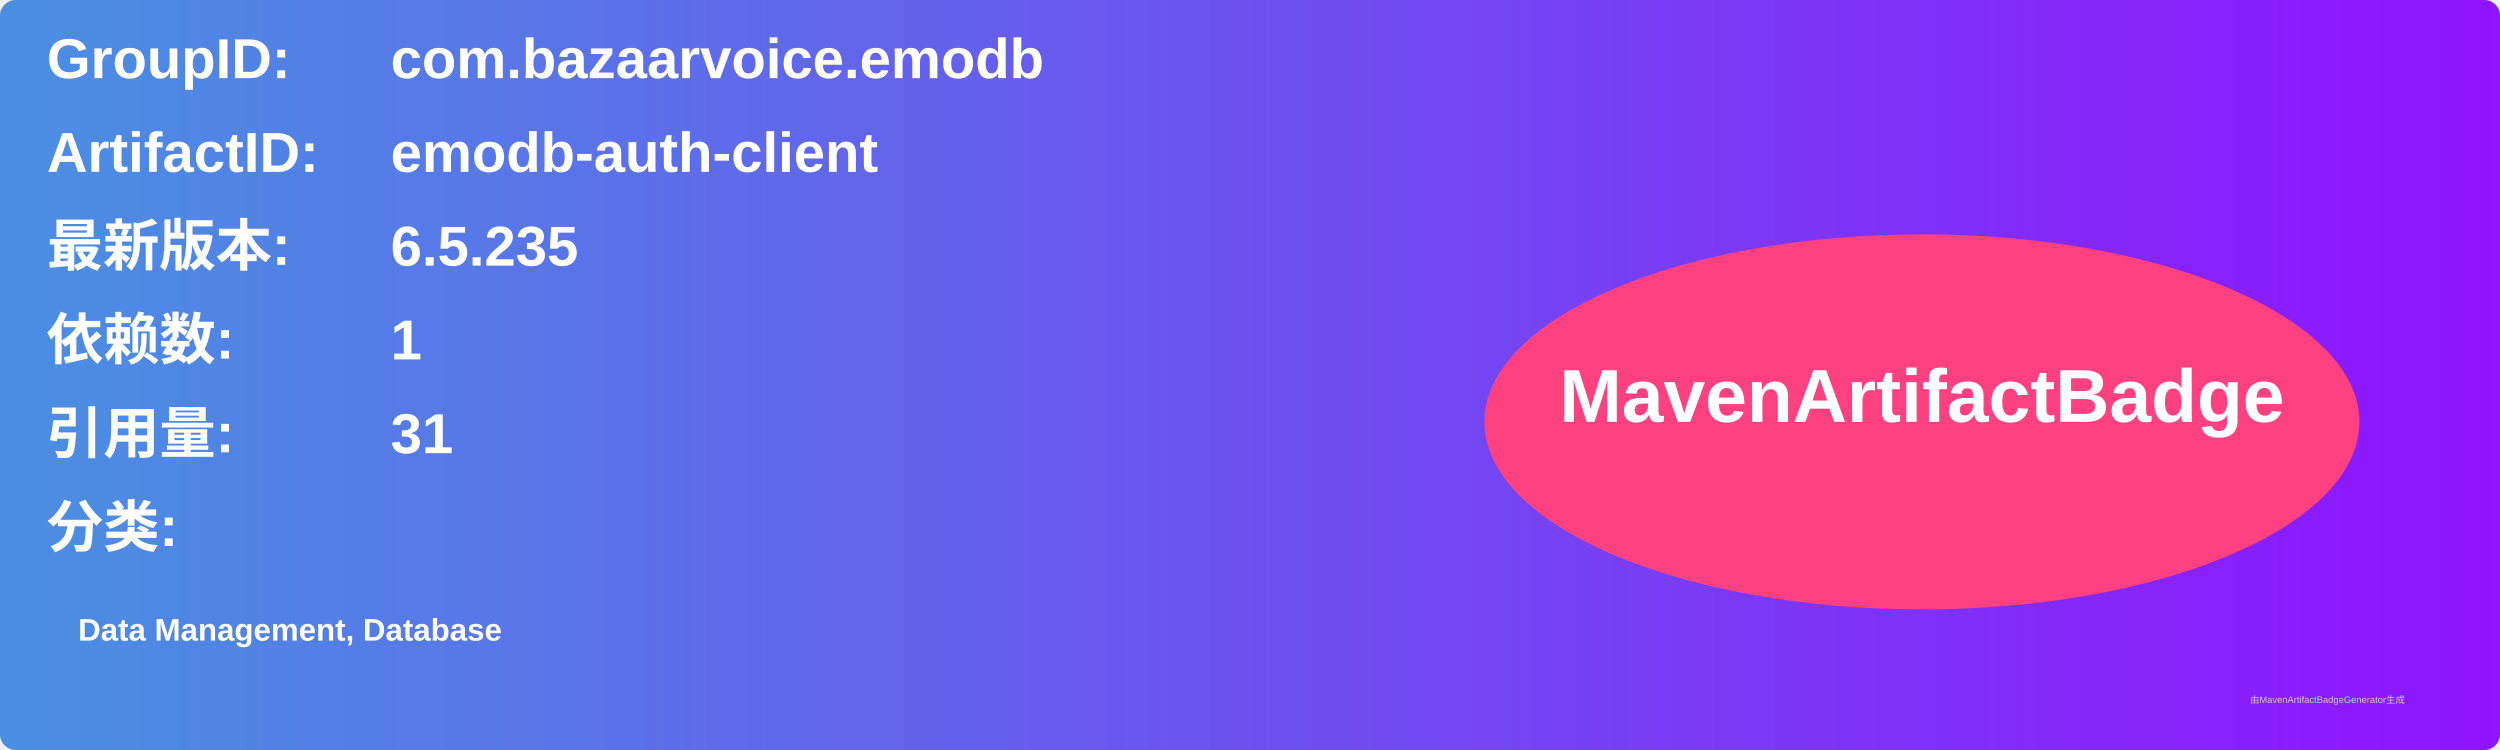
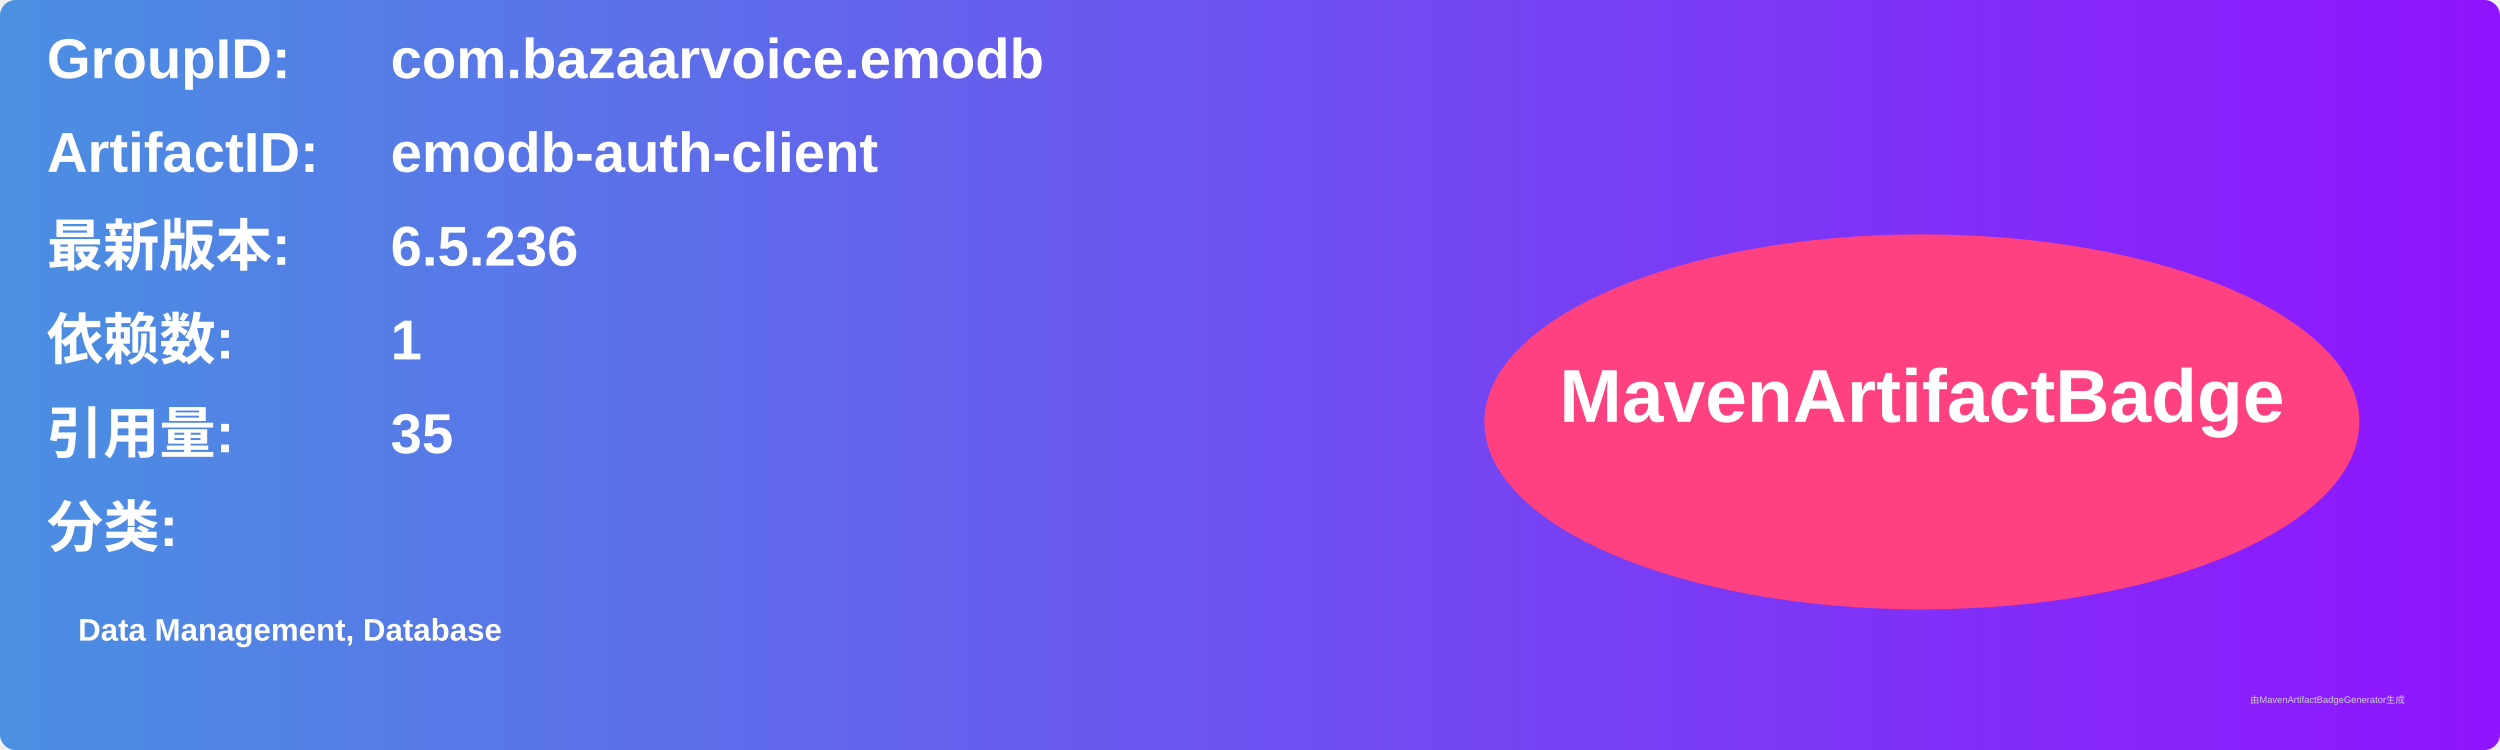
<svg xmlns="http://www.w3.org/2000/svg" width="800" height="240" viewBox="0 0 800 240">
  <linearGradient id="grad" x1="0%" y1="0%" x2="100%" y2="0%">
    <stop offset="0%" stop-color="#4a90e2" />
    <stop offset="100%" stop-color="#9013fe" />
  </linearGradient>
  <rect width="100%" height="100%" rx="5" ry="5" fill="url(#grad)" />
  <g transform="translate(15, 15)">
    <text x="0" y="10" font-family="Arial" font-size="18" fill="white" font-weight="bold" width="260">GroupID:</text>
    <text x="110" y="10" font-family="Arial" font-size="18" fill="white" font-weight="bold" width="460">com.bazaarvoice.emodb</text>
    <text x="0" y="40" font-family="Arial" font-size="18" fill="white" font-weight="bold" width="260">ArtifactID:</text>
    <text x="110" y="40" font-family="Arial" font-size="18" fill="white" font-weight="bold" width="460">emodb-auth-client</text>
    <text x="0" y="70" font-family="Arial" font-size="18" fill="white" font-weight="bold">最新版本:</text>
    <text x="110" y="70" font-family="Arial" font-size="18" fill="white" font-weight="bold">
-       <tspan font-weight="bold">6.5.235</tspan>
+       <tspan font-weight="bold">6.5.236</tspan>
    </text>
    <text x="0" y="100" font-family="Arial" font-size="18" fill="white" font-weight="bold">依赖数: </text>
    <text x="110" y="100" font-family="Arial" font-size="18" fill="white">
      <tspan font-weight="bold">1</tspan>
    </text>
    <text x="0" y="130" font-family="Arial" font-size="18" fill="white" font-weight="bold">引用量: </text>
    <text x="110" y="130" font-family="Arial" font-size="18" fill="white">
-       <tspan font-weight="bold">31</tspan>
+       <tspan font-weight="bold">35</tspan>
    </text>
    <text x="0" y="160" font-family="Arial" font-size="18" fill="white" font-weight="bold">分类:</text>
    <text x="10" y="190" font-family="Arial" font-size="10" fill="white">
      <tspan font-weight="bold">Data Management, Database</tspan>
    </text>
    <ellipse cx="600" cy="120" rx="140" ry="60" fill="#ff4081" />
    <text x="600" y="120" text-anchor="middle" font-family="Arial" font-size="24" fill="white" font-weight="bold">MavenArtifactBadge</text>
  </g>
  <text x="720" y="225" font-family="Arial" font-size="3" fill="#d0d0d0">由MavenArtifactBadgeGenerator生成</text>
</svg>
